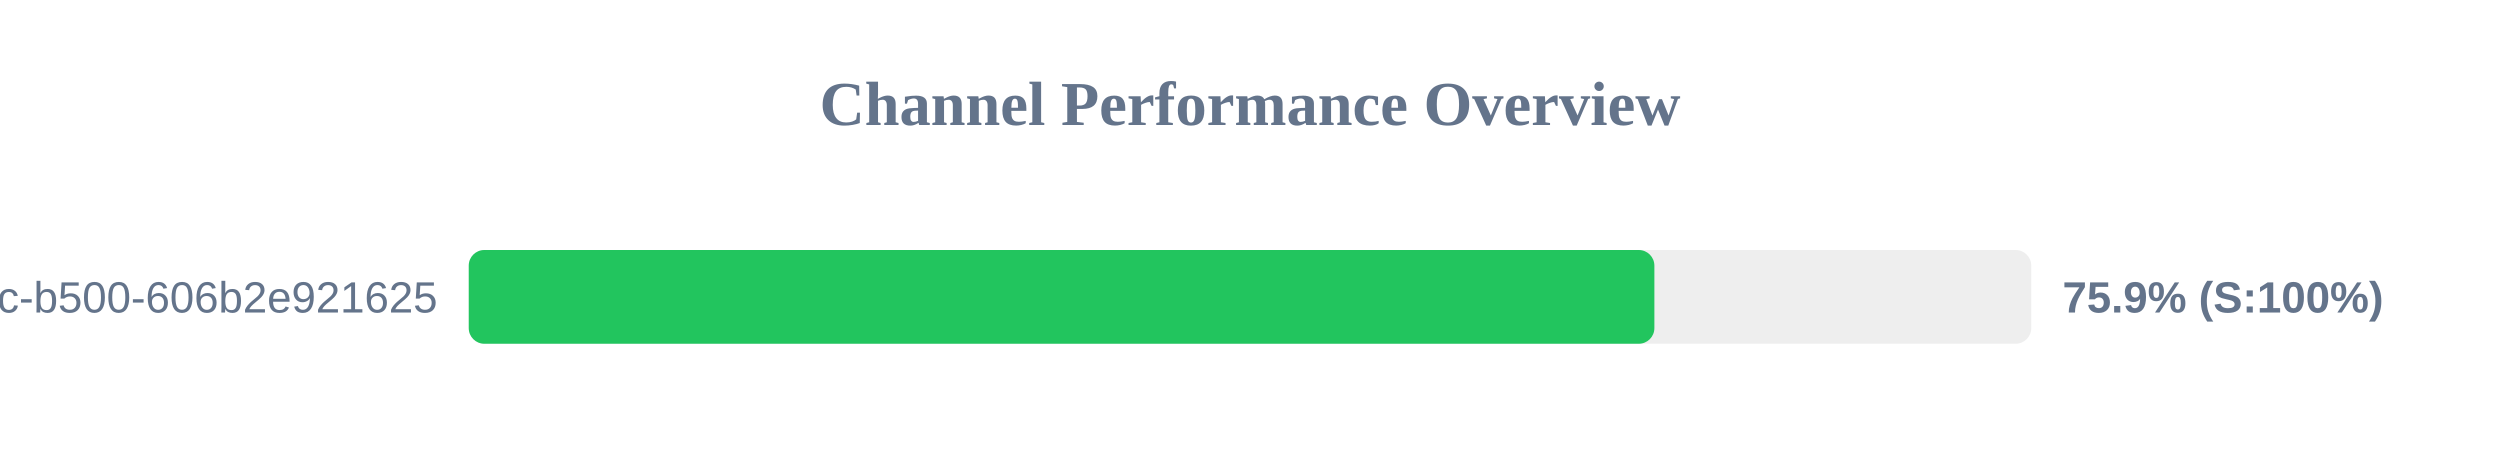
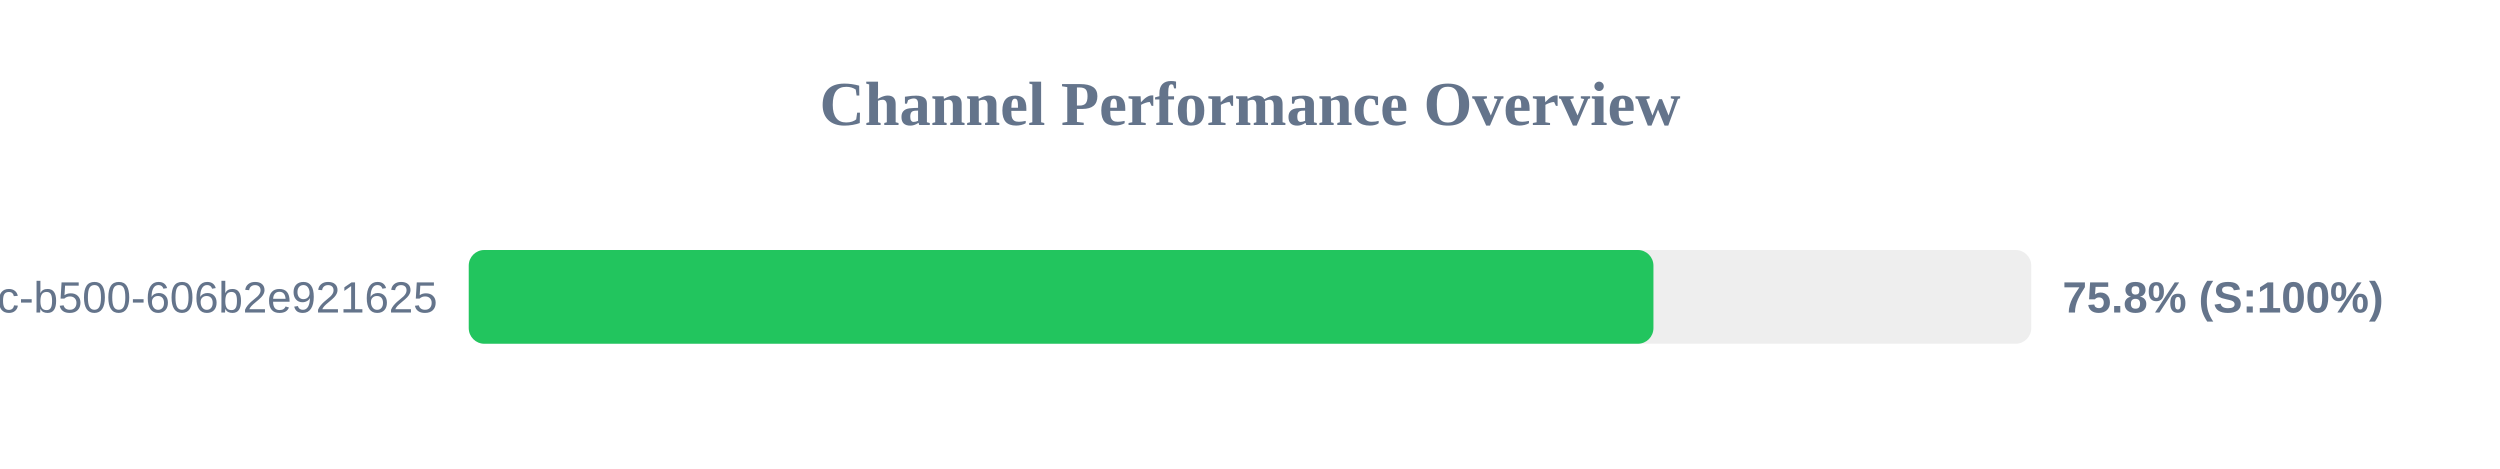
<svg xmlns="http://www.w3.org/2000/svg" width="800" height="150" version="1.1">
  <style>
        .row { font: 14px Arial; fill: #64748b; }
        .score { font: bold 14px Arial; fill: #64748b; }
    </style>
  <text x="400" y="40" text-anchor="middle" font-size="20px" font-weight="bold" fill="#64748b">Channel Performance Overview</text>
  <rect x="150" y="80" width="500" height="30" fill="#eee" rx="5" />
-   <rect x="150" y="80" width="379.4" height="30" fill="#22c55e" rx="5" />
+   <rect x="150" y="80" width="379.1" height="30" fill="#22c55e" rx="5" />
  <text x="140" y="100" text-anchor="end" class="row">?uuid=f901861b-6491-450c-b500-606b2e921625</text>
-   <text x="660" y="100" text-anchor="start" class="score">75.9% (S:100%)</text>
+   <text x="660" y="100" text-anchor="start" class="score">75.8% (S:100%)</text>
</svg>
